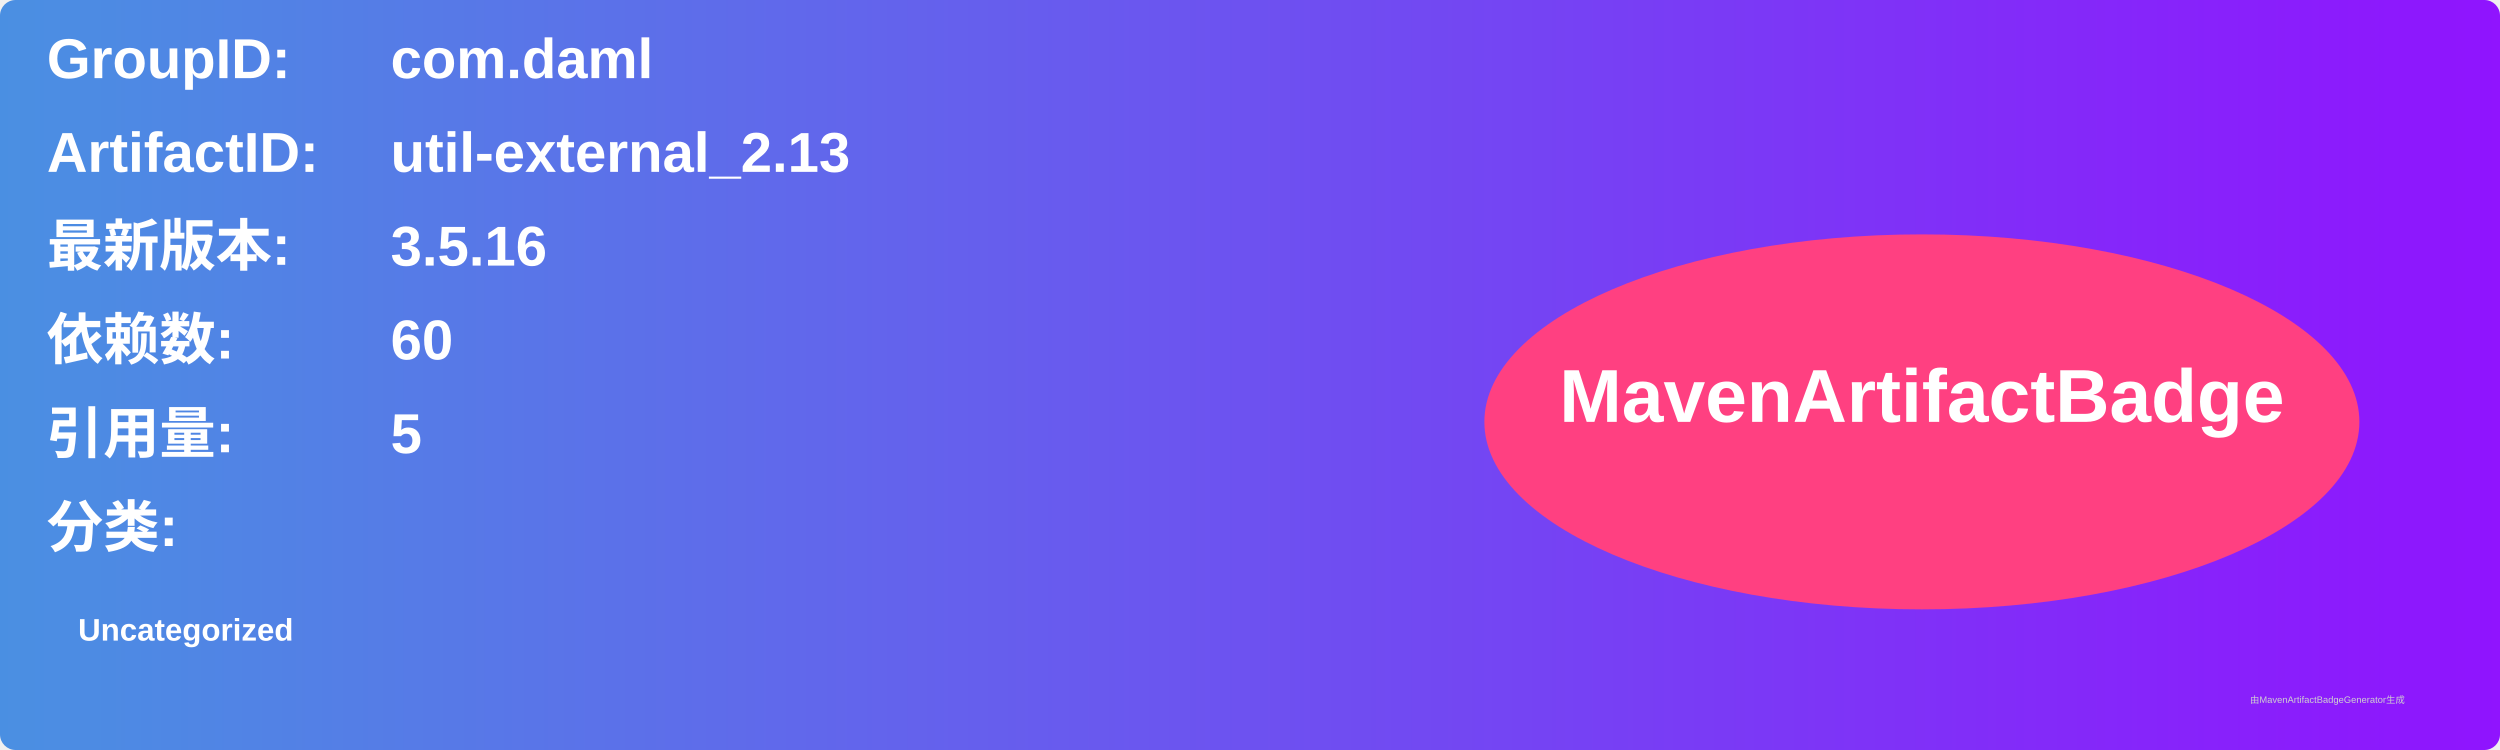
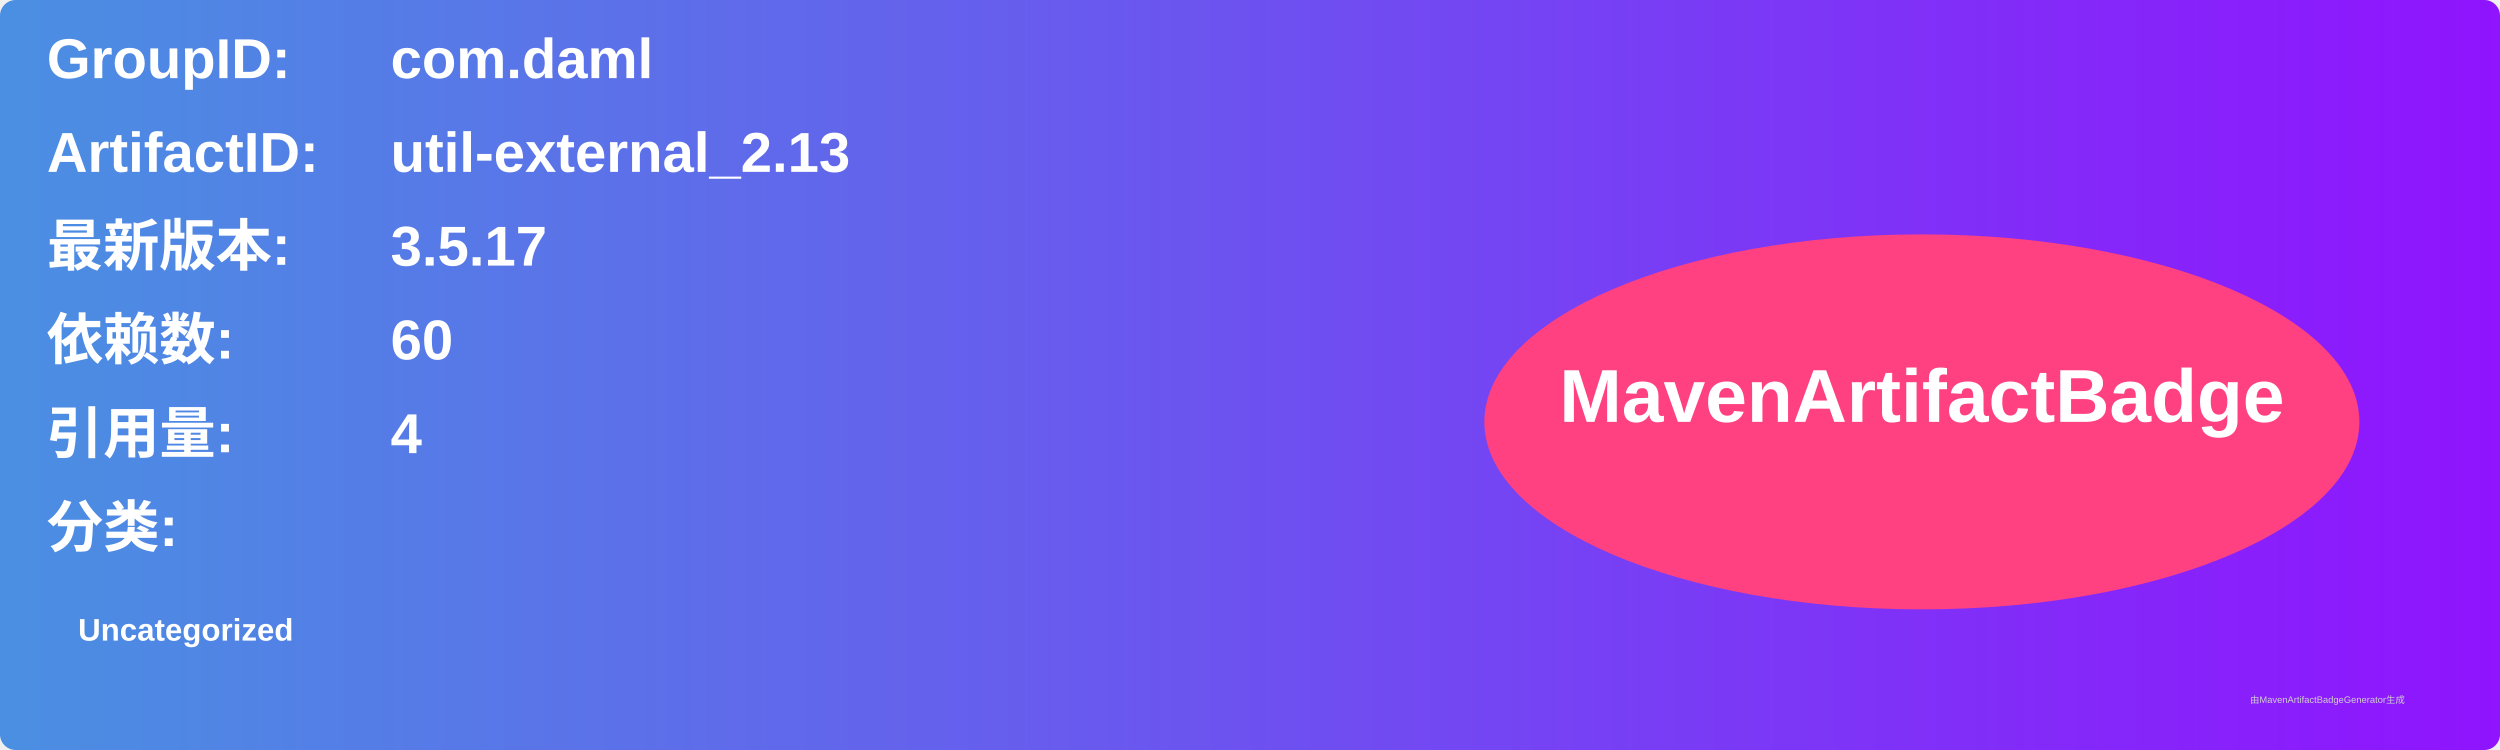
<svg xmlns="http://www.w3.org/2000/svg" width="800" height="240" viewBox="0 0 800 240">
  <linearGradient id="grad" x1="0%" y1="0%" x2="100%" y2="0%">
    <stop offset="0%" stop-color="#4a90e2" />
    <stop offset="100%" stop-color="#9013fe" />
  </linearGradient>
  <rect width="100%" height="100%" rx="5" ry="5" fill="url(#grad)" />
  <g transform="translate(15, 15)">
    <text x="0" y="10" font-family="Arial" font-size="18" fill="white" font-weight="bold" width="260">GroupID:</text>
    <text x="110" y="10" font-family="Arial" font-size="18" fill="white" font-weight="bold" width="460">com.daml</text>
    <text x="0" y="40" font-family="Arial" font-size="18" fill="white" font-weight="bold" width="260">ArtifactID:</text>
    <text x="110" y="40" font-family="Arial" font-size="18" fill="white" font-weight="bold" width="460">util-external_2.13</text>
    <text x="0" y="70" font-family="Arial" font-size="18" fill="white" font-weight="bold">最新版本:</text>
    <text x="110" y="70" font-family="Arial" font-size="18" fill="white" font-weight="bold">
-       <tspan font-weight="bold">3.5.16</tspan>
+       <tspan font-weight="bold">3.5.17</tspan>
    </text>
    <text x="0" y="100" font-family="Arial" font-size="18" fill="white" font-weight="bold">依赖数: </text>
    <text x="110" y="100" font-family="Arial" font-size="18" fill="white">
      <tspan font-weight="bold">60</tspan>
    </text>
    <text x="0" y="130" font-family="Arial" font-size="18" fill="white" font-weight="bold">引用量: </text>
    <text x="110" y="130" font-family="Arial" font-size="18" fill="white">
-       <tspan font-weight="bold">5</tspan>
+       <tspan font-weight="bold">4</tspan>
    </text>
    <text x="0" y="160" font-family="Arial" font-size="18" fill="white" font-weight="bold">分类:</text>
    <text x="10" y="190" font-family="Arial" font-size="10" fill="white">
      <tspan font-weight="bold">Uncategorized</tspan>
    </text>
    <ellipse cx="600" cy="120" rx="140" ry="60" fill="#ff4081" />
    <text x="600" y="120" text-anchor="middle" font-family="Arial" font-size="24" fill="white" font-weight="bold">MavenArtifactBadge</text>
  </g>
  <text x="720" y="225" font-family="Arial" font-size="3" fill="#d0d0d0">由MavenArtifactBadgeGenerator生成</text>
</svg>
